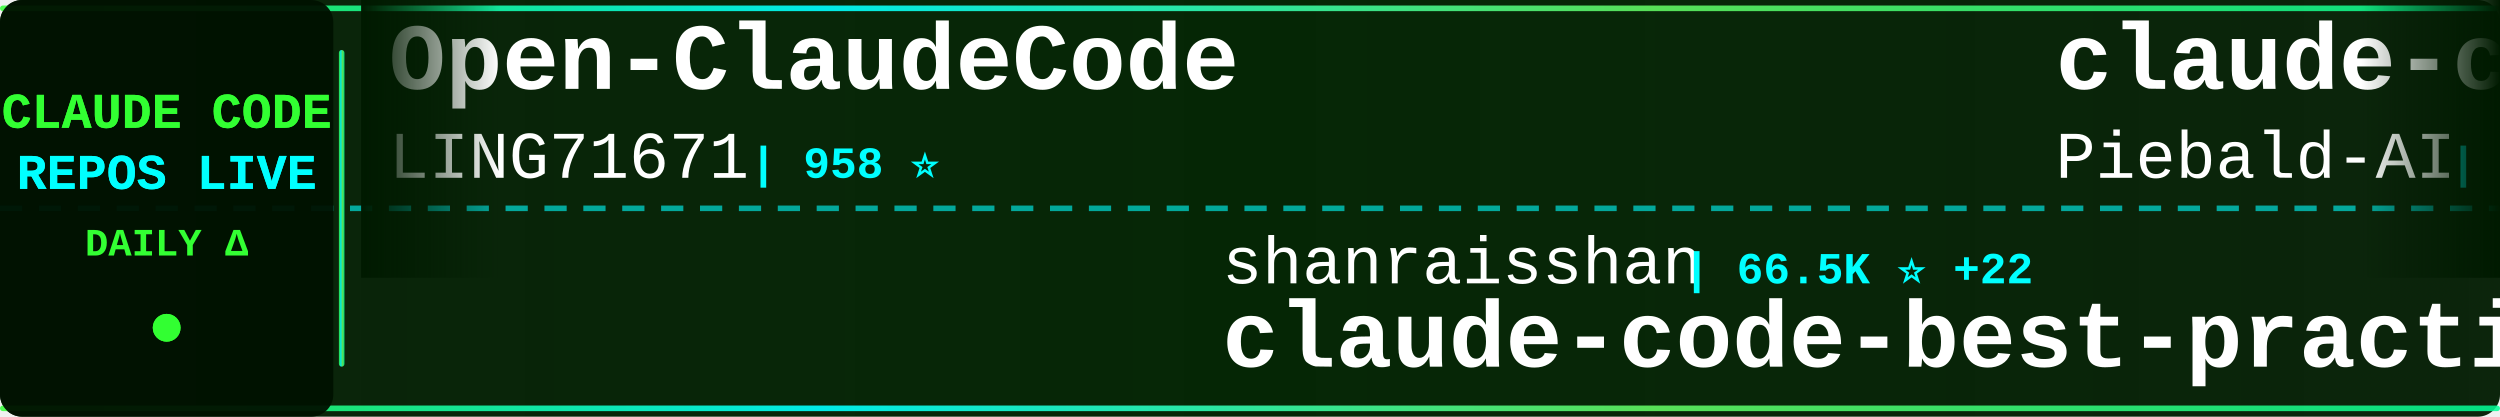
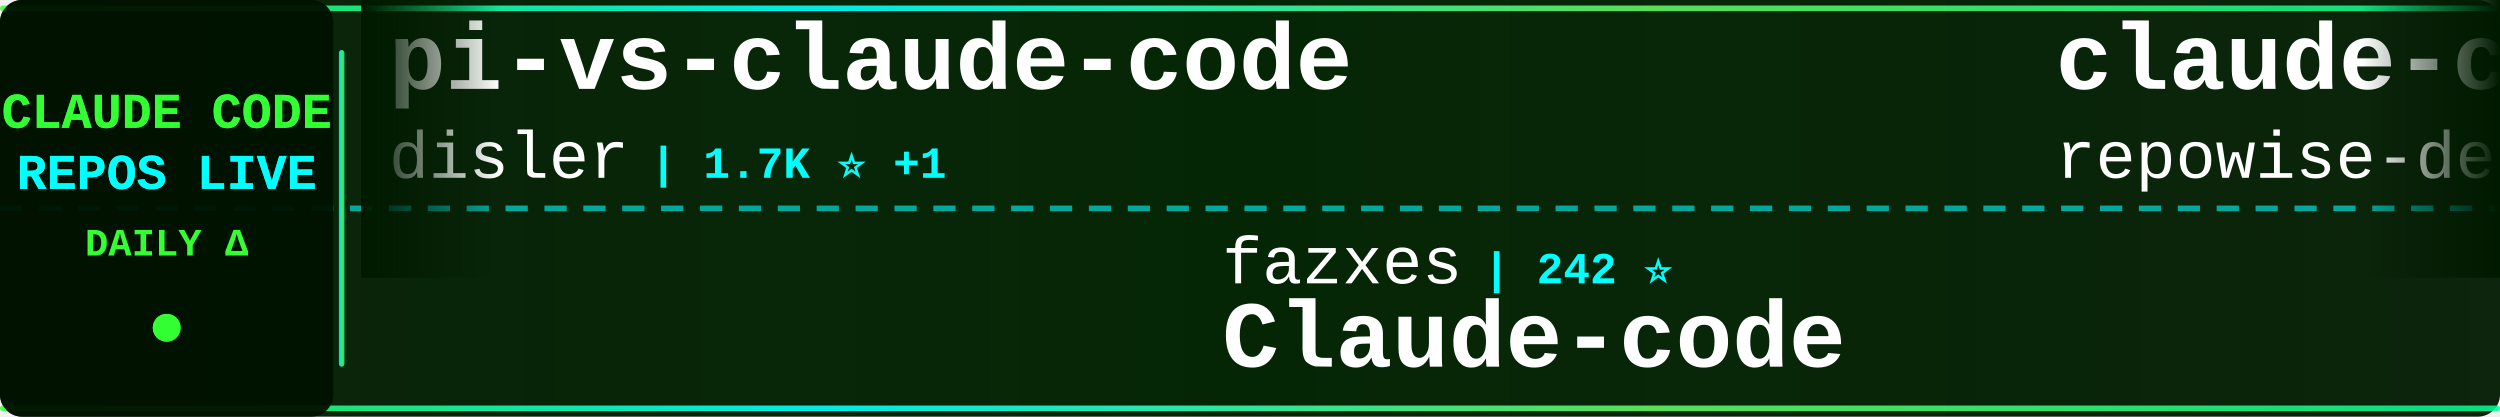
<svg xmlns="http://www.w3.org/2000/svg" width="900" height="150">
  <defs>
    <linearGradient id="tickerBg" x1="0%" y1="0%" x2="100%" y2="0%">
      <stop offset="0%" style="stop-color:#001a00;stop-opacity:0.95" />
      <stop offset="50%" style="stop-color:#002200;stop-opacity:0.98" />
      <stop offset="100%" style="stop-color:#001a00;stop-opacity:0.95" />
    </linearGradient>
    <linearGradient id="borderGrad" x1="0%" y1="0%" x2="100%" y2="0%">
      <stop offset="0%" style="stop-color:#33ff33;stop-opacity:0.85">
        <animate attributeName="stop-opacity" values="0.85;1;0.85" dur="2s" repeatCount="indefinite" />
      </stop>
      <stop offset="33%" style="stop-color:#00ffff;stop-opacity:0.9">
        <animate attributeName="stop-opacity" values="0.9;1;0.9" dur="2.2s" repeatCount="indefinite" />
      </stop>
      <stop offset="66%" style="stop-color:#66ff66;stop-opacity:0.85">
        <animate attributeName="stop-opacity" values="0.85;1;0.85" dur="1.8s" repeatCount="indefinite" />
      </stop>
      <stop offset="100%" style="stop-color:#00ff99;stop-opacity:0.85">
        <animate attributeName="stop-opacity" values="0.85;1;0.85" dur="2s" repeatCount="indefinite" />
      </stop>
    </linearGradient>
    <filter id="textGlow">
      <feGaussianBlur stdDeviation="0.1" result="coloredBlur" />
      <feMerge>
        <feMergeNode in="coloredBlur" />
        <feMergeNode in="SourceGraphic" />
      </feMerge>
    </filter>
    <filter id="metricGlow">
      <feGaussianBlur stdDeviation="0.2" result="coloredBlur" />
      <feMerge>
        <feMergeNode in="coloredBlur" />
        <feMergeNode in="SourceGraphic" />
      </feMerge>
    </filter>
    <linearGradient id="leftFade" x1="0%" y1="0%" x2="100%" y2="0%">
      <stop offset="0%" style="stop-color:#001a00;stop-opacity:1" />
      <stop offset="100%" style="stop-color:#001a00;stop-opacity:0" />
    </linearGradient>
    <linearGradient id="rightFade" x1="0%" y1="0%" x2="100%" y2="0%">
      <stop offset="0%" style="stop-color:#001a00;stop-opacity:0" />
      <stop offset="100%" style="stop-color:#001a00;stop-opacity:1" />
    </linearGradient>
  </defs>
  <rect width="900" height="150" fill="url(#tickerBg)" rx="8" />
  <rect x="0" y="2" width="900" height="2" fill="url(#borderGrad)" rx="1" />
  <rect x="0" y="146" width="900" height="2" fill="url(#borderGrad)" rx="1" />
  <line x1="0" y1="75" x2="900" y2="75" stroke="#00ffff" stroke-width="2" stroke-dasharray="8 6" opacity="0.6" />
  <rect x="0" y="0" width="120" height="150" fill="#001100" opacity="0.95" rx="8" />
  <text x="60" y="46" font-family="'Courier New', monospace" font-size="18" font-weight="bold" fill="#33ff33" text-anchor="middle" filter="url(#textGlow)">
    CLAUDE CODE
  </text>
  <text x="60" y="68" font-family="'Courier New', monospace" font-size="18" font-weight="bold" fill="#00ffff" text-anchor="middle" filter="url(#textGlow)">
    REPOS LIVE
  </text>
  <text x="60" y="92" font-family="'Courier New', monospace" font-size="14" font-weight="bold" fill="#33ff33" text-anchor="middle">
    DAILY Δ
  </text>
  <circle cx="60" cy="118" r="5" fill="#33ff33" filter="url(#metricGlow)">
    <animate attributeName="r" values="4;6;4" dur="1.5s" repeatCount="indefinite" />
    <animate attributeName="opacity" values="0.6;1;0.6" dur="1.5s" repeatCount="indefinite" />
  </circle>
  <rect x="122" y="18" width="2" height="114" fill="url(#borderGrad)" rx="1" />
  <clipPath id="tickerClip">
    <rect x="130" y="0" width="770" height="150" />
  </clipPath>
  <g clip-path="url(#tickerClip)">
    <g id="tickerItems">
      <animateTransform attributeName="transform" attributeType="XML" type="translate" from="0 0" to="-3000 0" dur="54s" repeatCount="indefinite" />
      <g transform="translate(0, 0)">
-         <text x="140" y="32" font-family="'Courier New', monospace" font-size="34" font-weight="bold" fill="#ffffff">Open-ClaudeCode</text>
-         <text x="140" y="64" font-family="'Courier New', monospace" font-size="24" font-weight="normal" fill="#ffffff" opacity="1.0">LING71671</text>
-         <text x="270" y="64" font-family="'Courier New', monospace" font-size="16" font-weight="bold" fill="#00ffff"> | 958 ⭐</text>
+         <text x="140" y="32" font-family="'Courier New', monospace" font-size="34" font-weight="bold" fill="#ffffff">pi-vs-claude-code</text>
+         <text x="140" y="64" font-family="'Courier New', monospace" font-size="24" font-weight="normal" fill="#ffffff" opacity="1.0">disler</text>
+         <text x="234" y="64" font-family="'Courier New', monospace" font-size="16" font-weight="bold" fill="#00ffff"> | 1.7K ⭐ +1</text>
      </g>
      <g transform="translate(300, 0)">
-         <text x="140" y="102" font-family="'Courier New', monospace" font-size="24" font-weight="normal" fill="#ffffff" opacity="1.0">shanraisshan</text>
-         <text x="306" y="102" font-family="'Courier New', monospace" font-size="16" font-weight="bold" fill="#00ffff"> | 66.5K ⭐ +22</text>
-         <text x="140" y="132" font-family="'Courier New', monospace" font-size="34" font-weight="bold" fill="#ffffff">claude-code-best-practic...</text>
+         <text x="140" y="102" font-family="'Courier New', monospace" font-size="24" font-weight="normal" fill="#ffffff" opacity="1.0">fazxes</text>
+         <text x="234" y="102" font-family="'Courier New', monospace" font-size="16" font-weight="bold" fill="#00ffff"> | 242 ⭐</text>
+         <text x="140" y="132" font-family="'Courier New', monospace" font-size="34" font-weight="bold" fill="#ffffff">Claude-code</text>
      </g>
      <g transform="translate(600, 0)">
-         <text x="140" y="32" font-family="'Courier New', monospace" font-size="34" font-weight="bold" fill="#ffffff">claude-code-system-promp...</text>
-         <text x="140" y="64" font-family="'Courier New', monospace" font-size="24" font-weight="normal" fill="#ffffff" opacity="1.0">Piebald-AI</text>
-         <text x="282" y="64" font-family="'Courier New', monospace" font-size="16" font-weight="bold" fill="#00ffff"> | 12.8K ⭐</text>
+         <text x="140" y="32" font-family="'Courier New', monospace" font-size="34" font-weight="bold" fill="#ffffff">claude-code-prompts</text>
+         <text x="140" y="64" font-family="'Courier New', monospace" font-size="24" font-weight="normal" fill="#ffffff" opacity="1.0">repowise-dev</text>
+         <text x="306" y="64" font-family="'Courier New', monospace" font-size="16" font-weight="bold" fill="#00ffff"> | 1.2K ⭐ +1</text>
      </g>
      <g transform="translate(900, 0)">
-         <text x="140" y="102" font-family="'Courier New', monospace" font-size="24" font-weight="normal" fill="#ffffff" opacity="1.0">ChrisWiles</text>
-         <text x="282" y="102" font-family="'Courier New', monospace" font-size="16" font-weight="bold" fill="#00ffff"> | 6.1K ⭐</text>
-         <text x="140" y="132" font-family="'Courier New', monospace" font-size="34" font-weight="bold" fill="#ffffff">claude-code-showcase</text>
+         <text x="140" y="102" font-family="'Courier New', monospace" font-size="24" font-weight="normal" fill="#ffffff" opacity="1.0">disler</text>
+         <text x="234" y="102" font-family="'Courier New', monospace" font-size="16" font-weight="bold" fill="#00ffff"> | 3.9K ⭐</text>
+         <text x="140" y="132" font-family="'Courier New', monospace" font-size="34" font-weight="bold" fill="#ffffff">claude-code-hooks-master...</text>
      </g>
      <g transform="translate(1200, 0)">
-         <text x="140" y="32" font-family="'Courier New', monospace" font-size="34" font-weight="bold" fill="#ffffff">claude-code-harness</text>
-         <text x="140" y="64" font-family="'Courier New', monospace" font-size="24" font-weight="normal" fill="#ffffff" opacity="1.0">Chachamaru127</text>
-         <text x="318" y="64" font-family="'Courier New', monospace" font-size="16" font-weight="bold" fill="#00ffff"> | 3.1K ⭐</text>
+         <text x="140" y="32" font-family="'Courier New', monospace" font-size="34" font-weight="bold" fill="#ffffff">claude-code-workflows</text>
+         <text x="140" y="64" font-family="'Courier New', monospace" font-size="24" font-weight="normal" fill="#ffffff" opacity="1.0">OneRedOak</text>
+         <text x="270" y="64" font-family="'Courier New', monospace" font-size="16" font-weight="bold" fill="#00ffff"> | 3.9K ⭐</text>
      </g>
      <g transform="translate(1500, 0)">
-         <text x="140" y="102" font-family="'Courier New', monospace" font-size="24" font-weight="normal" fill="#ffffff" opacity="1.0">Windy3f3f3f3f</text>
-         <text x="318" y="102" font-family="'Courier New', monospace" font-size="16" font-weight="bold" fill="#00ffff"> | 3.7K ⭐ +1</text>
-         <text x="140" y="132" font-family="'Courier New', monospace" font-size="34" font-weight="bold" fill="#ffffff">how-claude-code-works</text>
+         <text x="140" y="102" font-family="'Courier New', monospace" font-size="24" font-weight="normal" fill="#ffffff" opacity="1.0">affaan-m</text>
+         <text x="258" y="102" font-family="'Courier New', monospace" font-size="16" font-weight="bold" fill="#00ffff"> | 269.1K ⭐ +179</text>
+         <text x="140" y="132" font-family="'Courier New', monospace" font-size="34" font-weight="bold" fill="#ffffff">ECC</text>
      </g>
      <g transform="translate(1800, 0)">
-         <text x="140" y="32" font-family="'Courier New', monospace" font-size="34" font-weight="bold" fill="#ffffff">everything-claude-code</text>
-         <text x="140" y="64" font-family="'Courier New', monospace" font-size="24" font-weight="normal" fill="#ffffff" opacity="1.0">WorldFlowAI</text>
-         <text x="294" y="64" font-family="'Courier New', monospace" font-size="16" font-weight="bold" fill="#00ffff"> | 3.7K ⭐ +14</text>
+         <text x="140" y="32" font-family="'Courier New', monospace" font-size="34" font-weight="bold" fill="#ffffff">claude-code-telegram</text>
+         <text x="140" y="64" font-family="'Courier New', monospace" font-size="24" font-weight="normal" fill="#ffffff" opacity="1.0">overwirehq</text>
+         <text x="282" y="64" font-family="'Courier New', monospace" font-size="16" font-weight="bold" fill="#00ffff"> | 2.8K ⭐</text>
      </g>
      <g transform="translate(2100, 0)">
-         <text x="140" y="102" font-family="'Courier New', monospace" font-size="24" font-weight="normal" fill="#ffffff" opacity="1.0">repowise-dev</text>
-         <text x="306" y="102" font-family="'Courier New', monospace" font-size="16" font-weight="bold" fill="#00ffff"> | 1.2K ⭐ -1</text>
-         <text x="140" y="132" font-family="'Courier New', monospace" font-size="34" font-weight="bold" fill="#ffffff">claude-code-prompts</text>
+         <text x="140" y="102" font-family="'Courier New', monospace" font-size="24" font-weight="normal" fill="#ffffff" opacity="1.0">Donchitos</text>
+         <text x="270" y="102" font-family="'Courier New', monospace" font-size="16" font-weight="bold" fill="#00ffff"> | 25.5K ⭐ +9</text>
+         <text x="140" y="132" font-family="'Courier New', monospace" font-size="34" font-weight="bold" fill="#ffffff">Claude-Code-Game-Studios</text>
      </g>
      <g transform="translate(2400, 0)">
-         <text x="140" y="32" font-family="'Courier New', monospace" font-size="34" font-weight="bold" fill="#ffffff">claude-code-source-code-...</text>
-         <text x="140" y="64" font-family="'Courier New', monospace" font-size="24" font-weight="normal" fill="#ffffff" opacity="1.0">ghuntley</text>
-         <text x="258" y="64" font-family="'Courier New', monospace" font-size="16" font-weight="bold" fill="#00ffff"> | 991 ⭐ +991</text>
+         <text x="140" y="32" font-family="'Courier New', monospace" font-size="34" font-weight="bold" fill="#ffffff">claude-code-source</text>
+         <text x="140" y="64" font-family="'Courier New', monospace" font-size="24" font-weight="normal" fill="#ffffff" opacity="1.0">AprilNEA</text>
+         <text x="258" y="64" font-family="'Courier New', monospace" font-size="16" font-weight="bold" fill="#00ffff"> | 391 ⭐</text>
      </g>
      <g transform="translate(2700, 0)">
-         <text x="140" y="102" font-family="'Courier New', monospace" font-size="24" font-weight="normal" fill="#ffffff" opacity="1.0">shareAI-lab</text>
-         <text x="294" y="102" font-family="'Courier New', monospace" font-size="16" font-weight="bold" fill="#00ffff"> | 77.7K ⭐ +15</text>
-         <text x="140" y="132" font-family="'Courier New', monospace" font-size="34" font-weight="bold" fill="#ffffff">learn-claude-code</text>
+         <text x="140" y="102" font-family="'Courier New', monospace" font-size="24" font-weight="normal" fill="#ffffff" opacity="1.0">feiskyer</text>
+         <text x="258" y="102" font-family="'Courier New', monospace" font-size="16" font-weight="bold" fill="#00ffff"> | 1.7K ⭐</text>
+         <text x="140" y="132" font-family="'Courier New', monospace" font-size="34" font-weight="bold" fill="#ffffff">claude-code-settings</text>
      </g>
      <g transform="translate(3000, 0)">
-         <text x="140" y="32" font-family="'Courier New', monospace" font-size="34" font-weight="bold" fill="#ffffff">Open-ClaudeCode</text>
-         <text x="140" y="64" font-family="'Courier New', monospace" font-size="24" font-weight="normal" fill="#ffffff" opacity="1.0">LING71671</text>
-         <text x="270" y="64" font-family="'Courier New', monospace" font-size="16" font-weight="bold" fill="#00ffff"> | 958 ⭐</text>
+         <text x="140" y="32" font-family="'Courier New', monospace" font-size="34" font-weight="bold" fill="#ffffff">pi-vs-claude-code</text>
+         <text x="140" y="64" font-family="'Courier New', monospace" font-size="24" font-weight="normal" fill="#ffffff" opacity="1.0">disler</text>
+         <text x="234" y="64" font-family="'Courier New', monospace" font-size="16" font-weight="bold" fill="#00ffff"> | 1.7K ⭐ +1</text>
      </g>
      <g transform="translate(3300, 0)">
-         <text x="140" y="102" font-family="'Courier New', monospace" font-size="24" font-weight="normal" fill="#ffffff" opacity="1.0">shanraisshan</text>
-         <text x="306" y="102" font-family="'Courier New', monospace" font-size="16" font-weight="bold" fill="#00ffff"> | 66.5K ⭐ +22</text>
-         <text x="140" y="132" font-family="'Courier New', monospace" font-size="34" font-weight="bold" fill="#ffffff">claude-code-best-practic...</text>
+         <text x="140" y="102" font-family="'Courier New', monospace" font-size="24" font-weight="normal" fill="#ffffff" opacity="1.0">fazxes</text>
+         <text x="234" y="102" font-family="'Courier New', monospace" font-size="16" font-weight="bold" fill="#00ffff"> | 242 ⭐</text>
+         <text x="140" y="132" font-family="'Courier New', monospace" font-size="34" font-weight="bold" fill="#ffffff">Claude-code</text>
      </g>
      <g transform="translate(3600, 0)">
-         <text x="140" y="32" font-family="'Courier New', monospace" font-size="34" font-weight="bold" fill="#ffffff">claude-code-system-promp...</text>
-         <text x="140" y="64" font-family="'Courier New', monospace" font-size="24" font-weight="normal" fill="#ffffff" opacity="1.0">Piebald-AI</text>
-         <text x="282" y="64" font-family="'Courier New', monospace" font-size="16" font-weight="bold" fill="#00ffff"> | 12.8K ⭐</text>
+         <text x="140" y="32" font-family="'Courier New', monospace" font-size="34" font-weight="bold" fill="#ffffff">claude-code-prompts</text>
+         <text x="140" y="64" font-family="'Courier New', monospace" font-size="24" font-weight="normal" fill="#ffffff" opacity="1.0">repowise-dev</text>
+         <text x="306" y="64" font-family="'Courier New', monospace" font-size="16" font-weight="bold" fill="#00ffff"> | 1.2K ⭐ +1</text>
      </g>
      <g transform="translate(3900, 0)">
-         <text x="140" y="102" font-family="'Courier New', monospace" font-size="24" font-weight="normal" fill="#ffffff" opacity="1.0">ChrisWiles</text>
-         <text x="282" y="102" font-family="'Courier New', monospace" font-size="16" font-weight="bold" fill="#00ffff"> | 6.1K ⭐</text>
-         <text x="140" y="132" font-family="'Courier New', monospace" font-size="34" font-weight="bold" fill="#ffffff">claude-code-showcase</text>
+         <text x="140" y="102" font-family="'Courier New', monospace" font-size="24" font-weight="normal" fill="#ffffff" opacity="1.0">disler</text>
+         <text x="234" y="102" font-family="'Courier New', monospace" font-size="16" font-weight="bold" fill="#00ffff"> | 3.9K ⭐</text>
+         <text x="140" y="132" font-family="'Courier New', monospace" font-size="34" font-weight="bold" fill="#ffffff">claude-code-hooks-master...</text>
      </g>
    </g>
  </g>
  <rect x="130" y="0" width="50" height="100" fill="url(#leftFade)" />
  <rect x="850" y="0" width="50" height="100" fill="url(#rightFade)" />
</svg>
